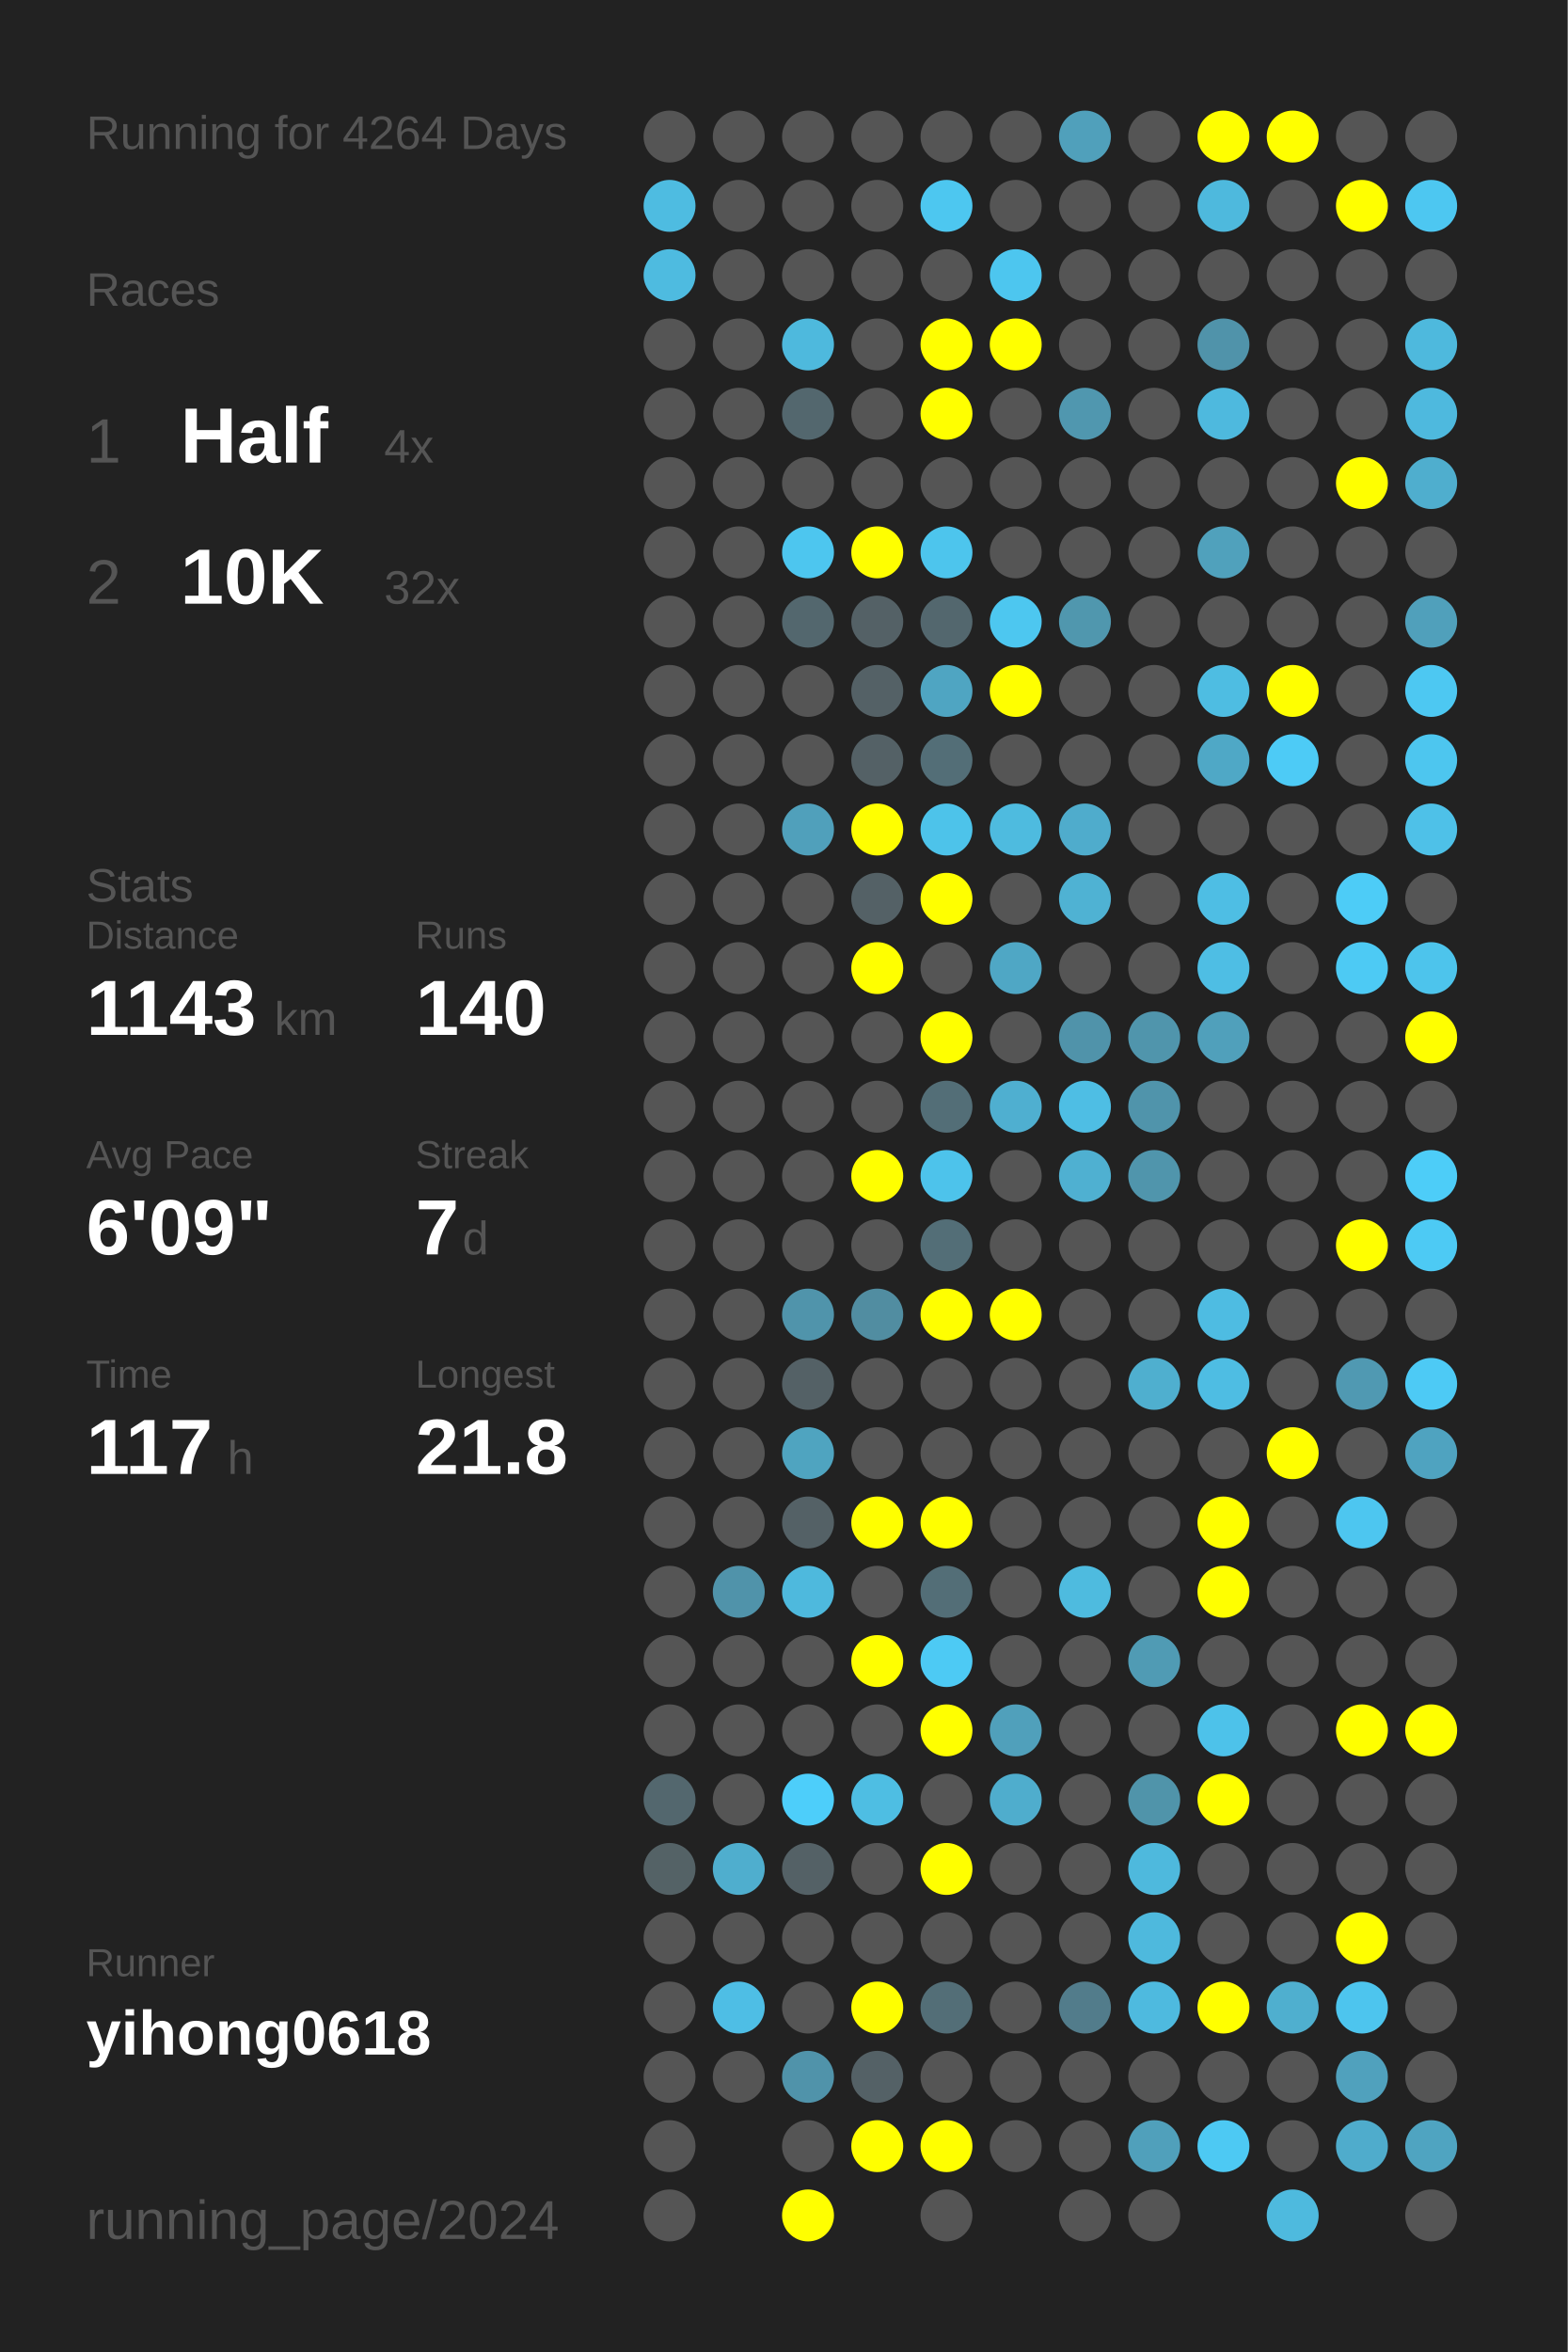
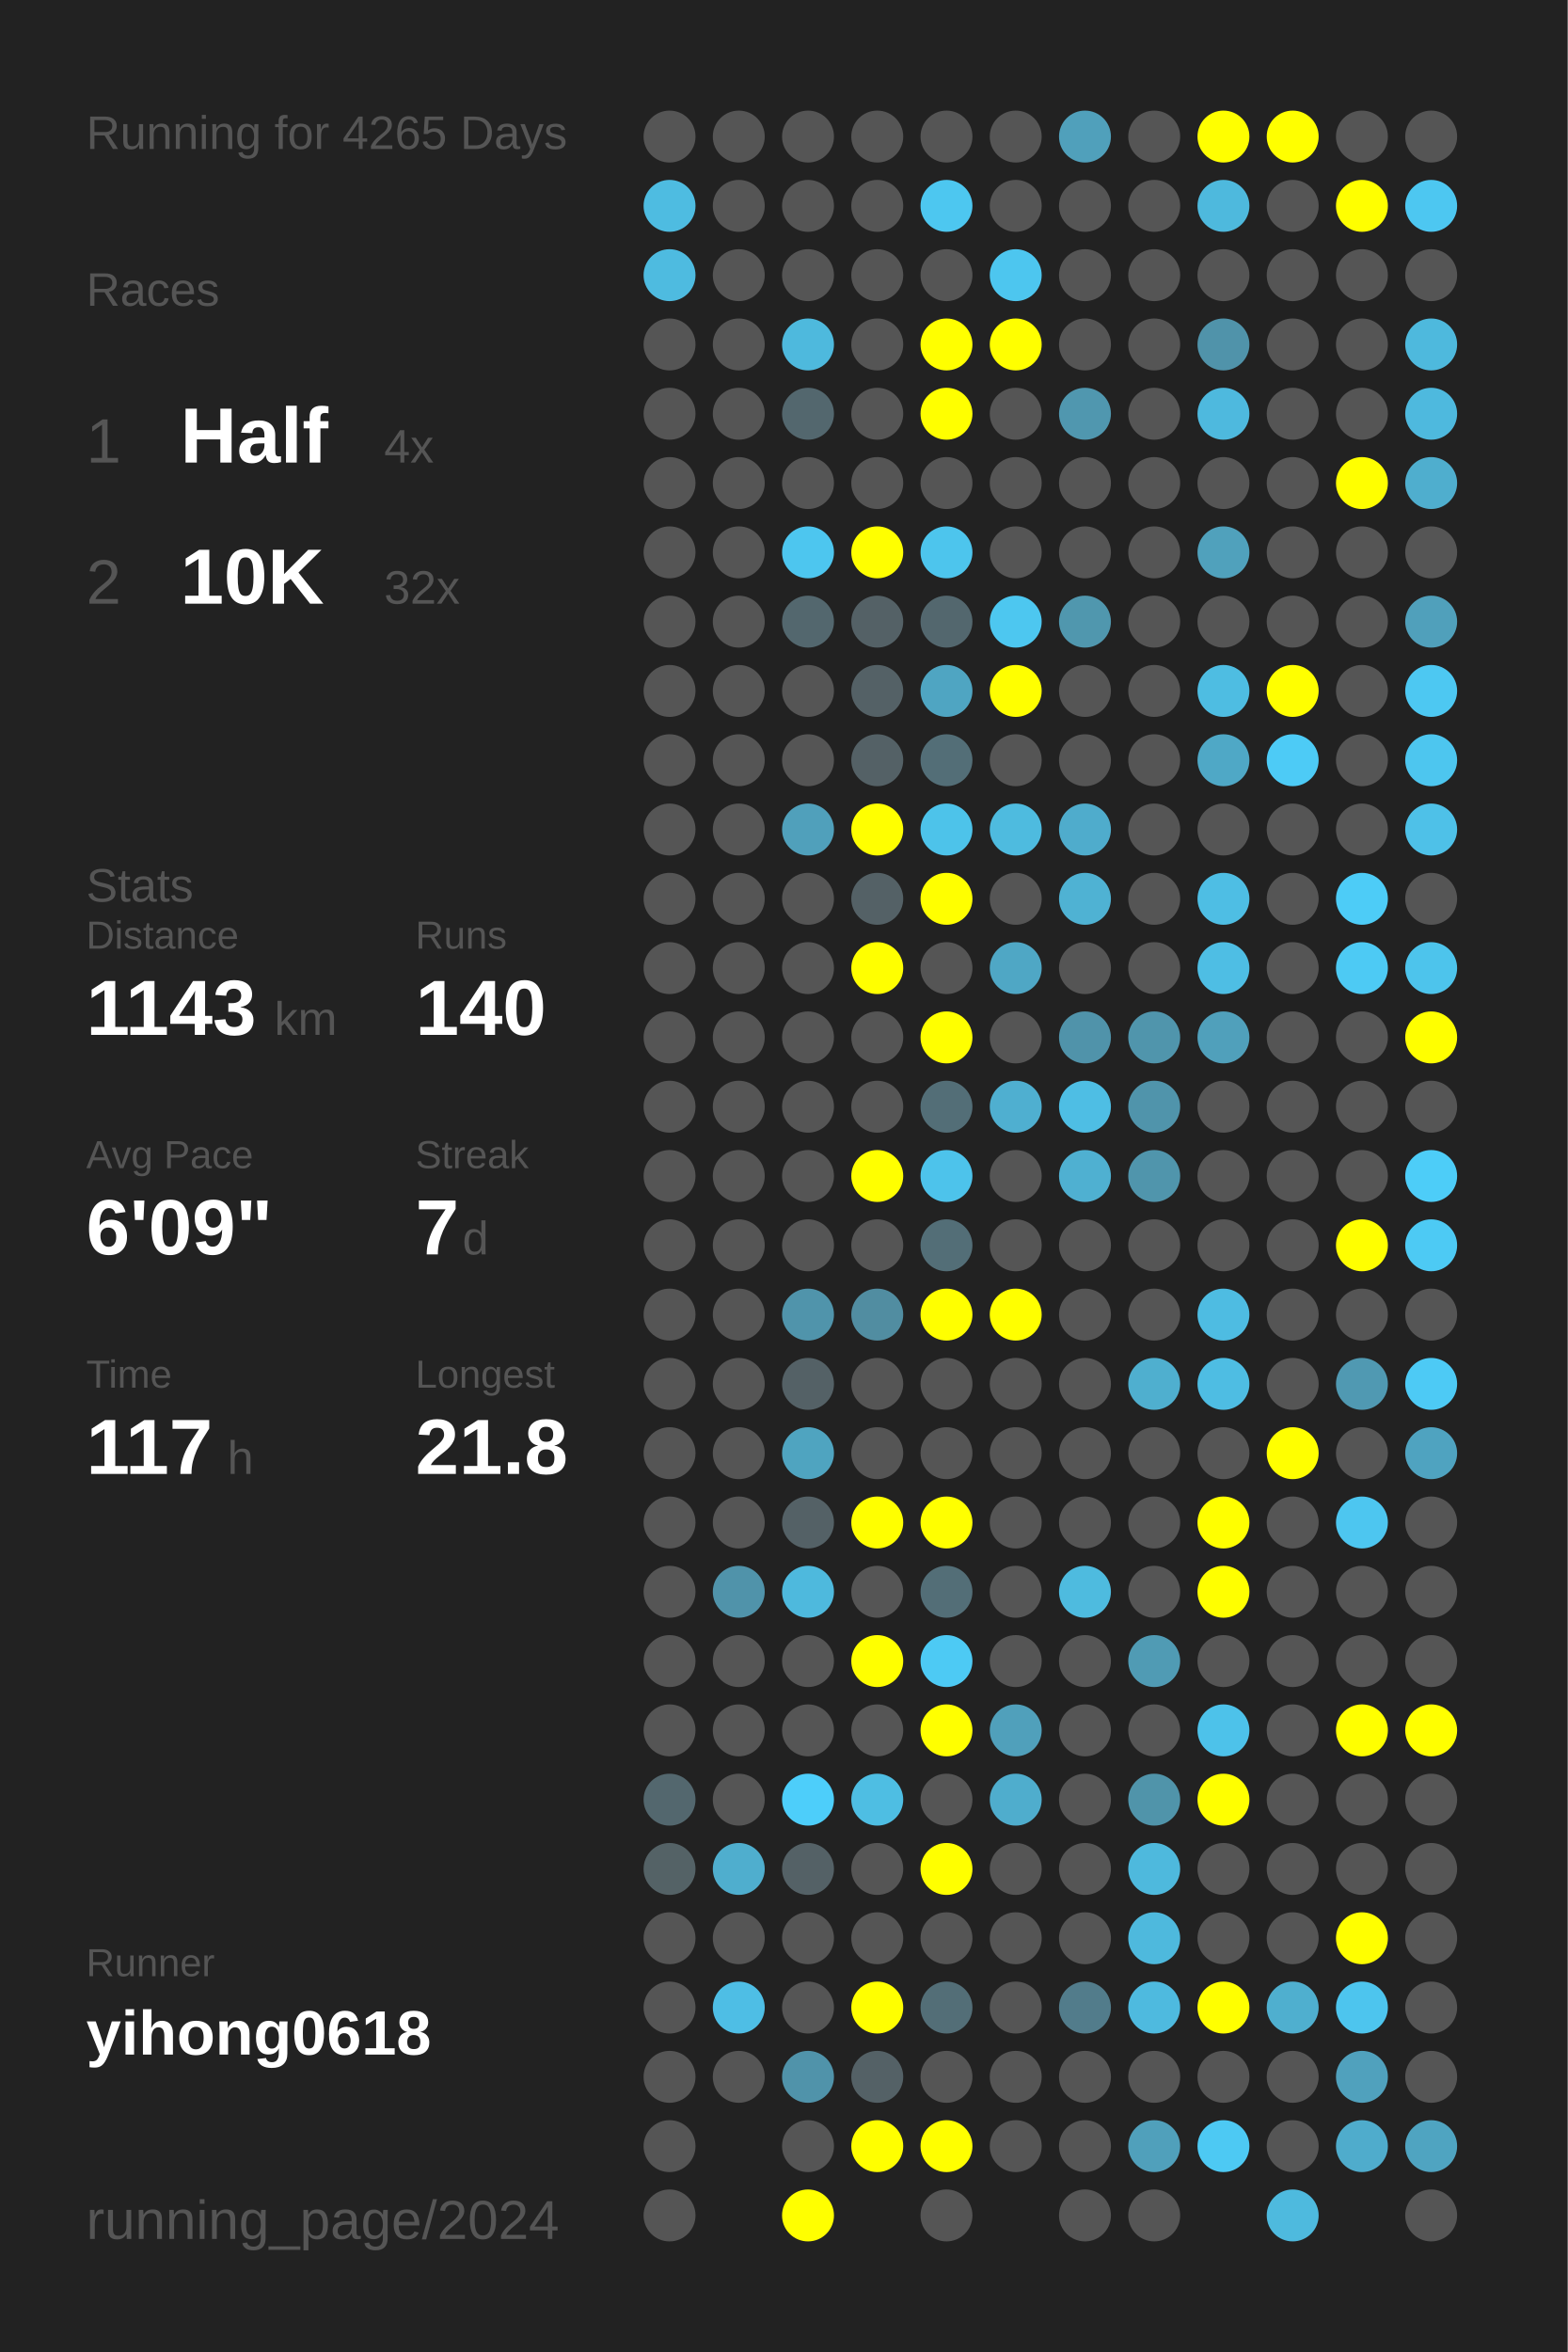
<svg xmlns="http://www.w3.org/2000/svg" baseProfile="full" height="300mm" version="1.1" viewBox="0,0,200,300" width="200mm">
  <defs />
  <rect fill="#222222" height="300" width="200" x="0" y="0" />
-   <text fill="#555555" style="font-size:6px; font-family:Arial;" x="11" y="19">Running for 4264 Days</text>
+   <text fill="#555555" style="font-size:6px; font-family:Arial;" x="11" y="19">Running for 4265 Days</text>
  <text fill="#555555" style="font-size:6px; font-family:Arial;" x="11" y="39">Races</text>
  <text fill="#555555" style="font-size:8px; font-family:Arial;" x="11" y="59">1</text>
  <text fill="#FFFFFF" style="font-size:10px; font-family:Arial; font-weight:bold;" x="23" y="59">Half</text>
  <text fill="#555555" style="font-size:6px; font-family:Arial;" x="49" y="59">4x</text>
  <text fill="#555555" style="font-size:8px; font-family:Arial;" x="11" y="77">2</text>
  <text fill="#FFFFFF" style="font-size:10px; font-family:Arial; font-weight:bold;" x="23" y="77">10K</text>
  <text fill="#555555" style="font-size:6px; font-family:Arial;" x="49" y="77">32x</text>
  <text fill="#555555" style="font-size:6px; font-family:Arial;" x="11" y="115">Stats</text>
  <text fill="#555555" style="font-size:5px; font-family:Arial;" x="11" y="121">Distance</text>
  <text fill="#FFFFFF" style="font-size:10px; font-family:Arial; font-weight:bold;" x="11" y="132">1143</text>
  <text fill="#555555" style="font-size:6px; font-family:Arial;" x="35" y="132">km</text>
  <text fill="#555555" style="font-size:5px; font-family:Arial;" x="53" y="121">Runs</text>
  <text fill="#FFFFFF" style="font-size:10px; font-family:Arial; font-weight:bold;" x="53" y="132">140</text>
  <text fill="#555555" style="font-size:5px; font-family:Arial;" x="11" y="149">Avg Pace</text>
  <text fill="#FFFFFF" style="font-size:10px; font-family:Arial; font-weight:bold;" x="11" y="160">6'09"</text>
  <text fill="#555555" style="font-size:5px; font-family:Arial;" x="53" y="149">Streak</text>
  <text fill="#FFFFFF" style="font-size:10px; font-family:Arial; font-weight:bold;" x="53" y="160">7</text>
  <text fill="#555555" style="font-size:6px; font-family:Arial;" x="59" y="160">d</text>
  <text fill="#555555" style="font-size:5px; font-family:Arial;" x="11" y="177">Time</text>
  <text fill="#FFFFFF" style="font-size:10px; font-family:Arial; font-weight:bold;" x="11" y="188">117</text>
  <text fill="#555555" style="font-size:6px; font-family:Arial;" x="29" y="188">h</text>
  <text fill="#555555" style="font-size:5px; font-family:Arial;" x="53" y="177">Longest</text>
  <text fill="#FFFFFF" style="font-size:10px; font-family:Arial; font-weight:bold;" x="53" y="188">21.8</text>
  <text fill="#555555" style="font-size:5px; font-family:Arial;" x="11" y="252.065">Runner</text>
  <text fill="#FFFFFF" style="font-size:8px; font-family:Arial; font-weight:bold;" x="11" y="262.065">yihong0618</text>
  <text fill="#555555" style="font-size:7px; font-family:Arial;" x="11" y="285.581">running_page/2024</text>
  <circle cx="85.417" cy="17.419" fill="#555555" r="3.312" />
  <circle cx="85.417" cy="26.258" fill="#4ebce1" r="3.312" />
  <circle cx="85.417" cy="35.097" fill="#4ebbe0" r="3.312" />
  <circle cx="85.417" cy="43.935" fill="#555555" r="3.312" />
  <circle cx="85.417" cy="52.774" fill="#555555" r="3.312" />
  <circle cx="85.417" cy="61.613" fill="#555555" r="3.312" />
  <circle cx="85.417" cy="70.452" fill="#555555" r="3.312" />
  <circle cx="85.417" cy="79.29" fill="#555555" r="3.312" />
  <circle cx="85.417" cy="88.129" fill="#555555" r="3.312" />
  <circle cx="85.417" cy="96.968" fill="#555555" r="3.312" />
  <circle cx="85.417" cy="105.806" fill="#555555" r="3.312" />
  <circle cx="85.417" cy="114.645" fill="#555555" r="3.312" />
  <circle cx="85.417" cy="123.484" fill="#555555" r="3.312" />
  <circle cx="85.417" cy="132.323" fill="#555555" r="3.312" />
  <circle cx="85.417" cy="141.161" fill="#555555" r="3.312" />
  <circle cx="85.417" cy="150" fill="#555555" r="3.312" />
  <circle cx="85.417" cy="158.839" fill="#555555" r="3.312" />
  <circle cx="85.417" cy="167.677" fill="#555555" r="3.312" />
  <circle cx="85.417" cy="176.516" fill="#555555" r="3.312" />
  <circle cx="85.417" cy="185.355" fill="#555555" r="3.312" />
  <circle cx="85.417" cy="194.194" fill="#555555" r="3.312" />
  <circle cx="85.417" cy="203.032" fill="#555555" r="3.312" />
  <circle cx="85.417" cy="211.871" fill="#555555" r="3.312" />
  <circle cx="85.417" cy="220.71" fill="#555555" r="3.312" />
  <circle cx="85.417" cy="229.548" fill="#53676e" r="3.312" />
  <circle cx="85.417" cy="238.387" fill="#546266" r="3.312" />
  <circle cx="85.417" cy="247.226" fill="#555555" r="3.312" />
  <circle cx="85.417" cy="256.065" fill="#555555" r="3.312" />
  <circle cx="85.417" cy="264.903" fill="#555555" r="3.312" />
  <circle cx="85.417" cy="273.742" fill="#555555" r="3.312" />
  <circle cx="85.417" cy="282.581" fill="#555555" r="3.312" />
  <circle cx="94.25" cy="17.419" fill="#555555" r="3.312" />
  <circle cx="94.25" cy="26.258" fill="#555555" r="3.312" />
  <circle cx="94.25" cy="35.097" fill="#555555" r="3.312" />
  <circle cx="94.25" cy="43.935" fill="#555555" r="3.312" />
  <circle cx="94.25" cy="52.774" fill="#555555" r="3.312" />
  <circle cx="94.25" cy="61.613" fill="#555555" r="3.312" />
  <circle cx="94.25" cy="70.452" fill="#555555" r="3.312" />
  <circle cx="94.25" cy="79.29" fill="#555555" r="3.312" />
  <circle cx="94.25" cy="88.129" fill="#555555" r="3.312" />
  <circle cx="94.25" cy="96.968" fill="#555555" r="3.312" />
  <circle cx="94.25" cy="105.806" fill="#555555" r="3.312" />
  <circle cx="94.25" cy="114.645" fill="#555555" r="3.312" />
  <circle cx="94.25" cy="123.484" fill="#555555" r="3.312" />
  <circle cx="94.25" cy="132.323" fill="#555555" r="3.312" />
  <circle cx="94.25" cy="141.161" fill="#555555" r="3.312" />
  <circle cx="94.25" cy="150" fill="#555555" r="3.312" />
  <circle cx="94.25" cy="158.839" fill="#555555" r="3.312" />
  <circle cx="94.25" cy="167.677" fill="#555555" r="3.312" />
  <circle cx="94.25" cy="176.516" fill="#555555" r="3.312" />
  <circle cx="94.25" cy="185.355" fill="#555555" r="3.312" />
  <circle cx="94.25" cy="194.194" fill="#555555" r="3.312" />
  <circle cx="94.25" cy="203.032" fill="#5093aa" r="3.312" />
  <circle cx="94.25" cy="211.871" fill="#555555" r="3.312" />
  <circle cx="94.25" cy="220.71" fill="#555555" r="3.312" />
  <circle cx="94.25" cy="229.548" fill="#555555" r="3.312" />
  <circle cx="94.25" cy="238.387" fill="#4faece" r="3.312" />
  <circle cx="94.25" cy="247.226" fill="#555555" r="3.312" />
  <circle cx="94.25" cy="256.065" fill="#4ebee5" r="3.312" />
  <circle cx="94.25" cy="264.903" fill="#555555" r="3.312" />
  <circle cx="103.083" cy="17.419" fill="#555555" r="3.312" />
  <circle cx="103.083" cy="26.258" fill="#555555" r="3.312" />
  <circle cx="103.083" cy="35.097" fill="#555555" r="3.312" />
  <circle cx="103.083" cy="43.935" fill="#4eb9dd" r="3.312" />
  <circle cx="103.083" cy="52.774" fill="#53676e" r="3.312" />
  <circle cx="103.083" cy="61.613" fill="#555555" r="3.312" />
  <circle cx="103.083" cy="70.452" fill="#4dc6ef" r="3.312" />
  <circle cx="103.083" cy="79.29" fill="#53676e" r="3.312" />
  <circle cx="103.083" cy="88.129" fill="#555555" r="3.312" />
  <circle cx="103.083" cy="96.968" fill="#555555" r="3.312" />
  <circle cx="103.083" cy="105.806" fill="#50a0bb" r="3.312" />
  <circle cx="103.083" cy="114.645" fill="#555555" r="3.312" />
  <circle cx="103.083" cy="123.484" fill="#555555" r="3.312" />
  <circle cx="103.083" cy="132.323" fill="#555555" r="3.312" />
  <circle cx="103.083" cy="141.161" fill="#555555" r="3.312" />
  <circle cx="103.083" cy="150" fill="#555555" r="3.312" />
  <circle cx="103.083" cy="158.839" fill="#555555" r="3.312" />
  <circle cx="103.083" cy="167.677" fill="#5094ab" r="3.312" />
  <circle cx="103.083" cy="176.516" fill="#546166" r="3.312" />
  <circle cx="103.083" cy="185.355" fill="#4fa4c0" r="3.312" />
  <circle cx="103.083" cy="194.194" fill="#546166" r="3.312" />
  <circle cx="103.083" cy="203.032" fill="#4eb9dd" r="3.312" />
  <circle cx="103.083" cy="211.871" fill="#555555" r="3.312" />
  <circle cx="103.083" cy="220.71" fill="#555555" r="3.312" />
  <circle cx="103.083" cy="229.548" fill="#4dcefa" r="3.312" />
  <circle cx="103.083" cy="238.387" fill="#546166" r="3.312" />
  <circle cx="103.083" cy="247.226" fill="#555555" r="3.312" />
  <circle cx="103.083" cy="256.065" fill="#555555" r="3.312" />
  <circle cx="103.083" cy="264.903" fill="#5093aa" r="3.312" />
  <circle cx="103.083" cy="273.742" fill="#555555" r="3.312" />
  <circle cx="103.083" cy="282.581" fill="#FFFF00" r="3.312" />
  <circle cx="111.917" cy="17.419" fill="#555555" r="3.312" />
  <circle cx="111.917" cy="26.258" fill="#555555" r="3.312" />
  <circle cx="111.917" cy="35.097" fill="#555555" r="3.312" />
  <circle cx="111.917" cy="43.935" fill="#555555" r="3.312" />
  <circle cx="111.917" cy="52.774" fill="#555555" r="3.312" />
  <circle cx="111.917" cy="61.613" fill="#555555" r="3.312" />
  <circle cx="111.917" cy="70.452" fill="#FFFF00" r="3.312" />
  <circle cx="111.917" cy="79.29" fill="#546166" r="3.312" />
  <circle cx="111.917" cy="88.129" fill="#546166" r="3.312" />
  <circle cx="111.917" cy="96.968" fill="#546166" r="3.312" />
  <circle cx="111.917" cy="105.806" fill="#FFFF00" r="3.312" />
  <circle cx="111.917" cy="114.645" fill="#546166" r="3.312" />
  <circle cx="111.917" cy="123.484" fill="#FFFF00" r="3.312" />
  <circle cx="111.917" cy="132.323" fill="#555555" r="3.312" />
  <circle cx="111.917" cy="141.161" fill="#555555" r="3.312" />
  <circle cx="111.917" cy="150" fill="#FFFF00" r="3.312" />
  <circle cx="111.917" cy="158.839" fill="#555555" r="3.312" />
  <circle cx="111.917" cy="167.677" fill="#518da1" r="3.312" />
  <circle cx="111.917" cy="176.516" fill="#555555" r="3.312" />
  <circle cx="111.917" cy="185.355" fill="#555555" r="3.312" />
  <circle cx="111.917" cy="194.194" fill="#FFFF00" r="3.312" />
  <circle cx="111.917" cy="203.032" fill="#555555" r="3.312" />
  <circle cx="111.917" cy="211.871" fill="#FFFF00" r="3.312" />
  <circle cx="111.917" cy="220.71" fill="#555555" r="3.312" />
  <circle cx="111.917" cy="229.548" fill="#4ebee3" r="3.312" />
  <circle cx="111.917" cy="238.387" fill="#555555" r="3.312" />
  <circle cx="111.917" cy="247.226" fill="#555555" r="3.312" />
  <circle cx="111.917" cy="256.065" fill="#FFFF00" r="3.312" />
  <circle cx="111.917" cy="264.903" fill="#546166" r="3.312" />
  <circle cx="111.917" cy="273.742" fill="#FFFF00" r="3.312" />
  <circle cx="120.75" cy="17.419" fill="#555555" r="3.312" />
  <circle cx="120.75" cy="26.258" fill="#4dc7f0" r="3.312" />
  <circle cx="120.75" cy="35.097" fill="#555555" r="3.312" />
  <circle cx="120.75" cy="43.935" fill="#FFFF00" r="3.312" />
  <circle cx="120.75" cy="52.774" fill="#FFFF00" r="3.312" />
  <circle cx="120.75" cy="61.613" fill="#555555" r="3.312" />
  <circle cx="120.75" cy="70.452" fill="#4dc5ed" r="3.312" />
  <circle cx="120.75" cy="79.29" fill="#53676e" r="3.312" />
  <circle cx="120.75" cy="88.129" fill="#4fa5c2" r="3.312" />
  <circle cx="120.75" cy="96.968" fill="#536e77" r="3.312" />
  <circle cx="120.75" cy="105.806" fill="#4dc3ea" r="3.312" />
  <circle cx="120.75" cy="114.645" fill="#FFFF00" r="3.312" />
  <circle cx="120.75" cy="123.484" fill="#555555" r="3.312" />
  <circle cx="120.75" cy="132.323" fill="#FFFF00" r="3.312" />
  <circle cx="120.75" cy="141.161" fill="#536e77" r="3.312" />
  <circle cx="120.75" cy="150" fill="#4dc3eb" r="3.312" />
  <circle cx="120.75" cy="158.839" fill="#536e77" r="3.312" />
  <circle cx="120.75" cy="167.677" fill="#FFFF00" r="3.312" />
  <circle cx="120.75" cy="176.516" fill="#555555" r="3.312" />
  <circle cx="120.75" cy="185.355" fill="#555555" r="3.312" />
  <circle cx="120.75" cy="194.194" fill="#FFFF00" r="3.312" />
  <circle cx="120.75" cy="203.032" fill="#536e77" r="3.312" />
  <circle cx="120.75" cy="211.871" fill="#4dcaf4" r="3.312" />
  <circle cx="120.75" cy="220.71" fill="#FFFF00" r="3.312" />
  <circle cx="120.75" cy="229.548" fill="#555555" r="3.312" />
  <circle cx="120.75" cy="238.387" fill="#FFFF00" r="3.312" />
  <circle cx="120.75" cy="247.226" fill="#555555" r="3.312" />
  <circle cx="120.75" cy="256.065" fill="#536e77" r="3.312" />
  <circle cx="120.75" cy="264.903" fill="#555555" r="3.312" />
  <circle cx="120.75" cy="273.742" fill="#FFFF00" r="3.312" />
  <circle cx="120.75" cy="282.581" fill="#555555" r="3.312" />
  <circle cx="129.583" cy="17.419" fill="#555555" r="3.312" />
  <circle cx="129.583" cy="26.258" fill="#555555" r="3.312" />
  <circle cx="129.583" cy="35.097" fill="#4dc6ef" r="3.312" />
  <circle cx="129.583" cy="43.935" fill="#FFFF00" r="3.312" />
  <circle cx="129.583" cy="52.774" fill="#555555" r="3.312" />
  <circle cx="129.583" cy="61.613" fill="#555555" r="3.312" />
  <circle cx="129.583" cy="70.452" fill="#555555" r="3.312" />
  <circle cx="129.583" cy="79.29" fill="#4dc7f0" r="3.312" />
  <circle cx="129.583" cy="88.129" fill="#FFFF00" r="3.312" />
  <circle cx="129.583" cy="96.968" fill="#555555" r="3.312" />
  <circle cx="129.583" cy="105.806" fill="#4ebbdf" r="3.312" />
  <circle cx="129.583" cy="114.645" fill="#555555" r="3.312" />
  <circle cx="129.583" cy="123.484" fill="#4fa7c5" r="3.312" />
  <circle cx="129.583" cy="132.323" fill="#555555" r="3.312" />
  <circle cx="129.583" cy="141.161" fill="#4fafd0" r="3.312" />
  <circle cx="129.583" cy="150" fill="#555555" r="3.312" />
  <circle cx="129.583" cy="158.839" fill="#555555" r="3.312" />
  <circle cx="129.583" cy="167.677" fill="#FFFF00" r="3.312" />
  <circle cx="129.583" cy="176.516" fill="#555555" r="3.312" />
  <circle cx="129.583" cy="185.355" fill="#555555" r="3.312" />
  <circle cx="129.583" cy="194.194" fill="#555555" r="3.312" />
  <circle cx="129.583" cy="203.032" fill="#555555" r="3.312" />
  <circle cx="129.583" cy="211.871" fill="#555555" r="3.312" />
  <circle cx="129.583" cy="220.71" fill="#50a0bb" r="3.312" />
  <circle cx="129.583" cy="229.548" fill="#4fadcd" r="3.312" />
  <circle cx="129.583" cy="238.387" fill="#555555" r="3.312" />
  <circle cx="129.583" cy="247.226" fill="#555555" r="3.312" />
  <circle cx="129.583" cy="256.065" fill="#555555" r="3.312" />
  <circle cx="129.583" cy="264.903" fill="#555555" r="3.312" />
  <circle cx="129.583" cy="273.742" fill="#555555" r="3.312" />
  <circle cx="138.417" cy="17.419" fill="#50a0bb" r="3.312" />
  <circle cx="138.417" cy="26.258" fill="#555555" r="3.312" />
  <circle cx="138.417" cy="35.097" fill="#555555" r="3.312" />
  <circle cx="138.417" cy="43.935" fill="#555555" r="3.312" />
  <circle cx="138.417" cy="52.774" fill="#5097af" r="3.312" />
  <circle cx="138.417" cy="61.613" fill="#555555" r="3.312" />
  <circle cx="138.417" cy="70.452" fill="#555555" r="3.312" />
  <circle cx="138.417" cy="79.29" fill="#5097ae" r="3.312" />
  <circle cx="138.417" cy="88.129" fill="#555555" r="3.312" />
  <circle cx="138.417" cy="96.968" fill="#555555" r="3.312" />
  <circle cx="138.417" cy="105.806" fill="#4faccc" r="3.312" />
  <circle cx="138.417" cy="114.645" fill="#4fb2d3" r="3.312" />
  <circle cx="138.417" cy="123.484" fill="#555555" r="3.312" />
  <circle cx="138.417" cy="132.323" fill="#5093aa" r="3.312" />
  <circle cx="138.417" cy="141.161" fill="#4ebee4" r="3.312" />
  <circle cx="138.417" cy="150" fill="#4fb0d1" r="3.312" />
  <circle cx="138.417" cy="158.839" fill="#555555" r="3.312" />
  <circle cx="138.417" cy="167.677" fill="#555555" r="3.312" />
  <circle cx="138.417" cy="176.516" fill="#555555" r="3.312" />
  <circle cx="138.417" cy="185.355" fill="#555555" r="3.312" />
  <circle cx="138.417" cy="194.194" fill="#555555" r="3.312" />
  <circle cx="138.417" cy="203.032" fill="#4ebbdf" r="3.312" />
  <circle cx="138.417" cy="211.871" fill="#555555" r="3.312" />
  <circle cx="138.417" cy="220.71" fill="#555555" r="3.312" />
  <circle cx="138.417" cy="229.548" fill="#555555" r="3.312" />
  <circle cx="138.417" cy="238.387" fill="#555555" r="3.312" />
  <circle cx="138.417" cy="247.226" fill="#555555" r="3.312" />
  <circle cx="138.417" cy="256.065" fill="#527c8b" r="3.312" />
  <circle cx="138.417" cy="264.903" fill="#555555" r="3.312" />
  <circle cx="138.417" cy="273.742" fill="#555555" r="3.312" />
  <circle cx="138.417" cy="282.581" fill="#555555" r="3.312" />
  <circle cx="147.25" cy="17.419" fill="#555555" r="3.312" />
  <circle cx="147.25" cy="26.258" fill="#555555" r="3.312" />
  <circle cx="147.25" cy="35.097" fill="#555555" r="3.312" />
  <circle cx="147.25" cy="43.935" fill="#555555" r="3.312" />
  <circle cx="147.25" cy="52.774" fill="#555555" r="3.312" />
  <circle cx="147.25" cy="61.613" fill="#555555" r="3.312" />
  <circle cx="147.25" cy="70.452" fill="#555555" r="3.312" />
  <circle cx="147.25" cy="79.29" fill="#555555" r="3.312" />
  <circle cx="147.25" cy="88.129" fill="#555555" r="3.312" />
  <circle cx="147.25" cy="96.968" fill="#555555" r="3.312" />
  <circle cx="147.25" cy="105.806" fill="#555555" r="3.312" />
  <circle cx="147.25" cy="114.645" fill="#555555" r="3.312" />
  <circle cx="147.25" cy="123.484" fill="#555555" r="3.312" />
  <circle cx="147.25" cy="132.323" fill="#5095ac" r="3.312" />
  <circle cx="147.25" cy="141.161" fill="#5094ab" r="3.312" />
  <circle cx="147.25" cy="150" fill="#5095ac" r="3.312" />
  <circle cx="147.25" cy="158.839" fill="#555555" r="3.312" />
  <circle cx="147.25" cy="167.677" fill="#555555" r="3.312" />
  <circle cx="147.25" cy="176.516" fill="#4fafcf" r="3.312" />
  <circle cx="147.25" cy="185.355" fill="#555555" r="3.312" />
  <circle cx="147.25" cy="194.194" fill="#555555" r="3.312" />
  <circle cx="147.25" cy="203.032" fill="#555555" r="3.312" />
  <circle cx="147.25" cy="211.871" fill="#509bb4" r="3.312" />
  <circle cx="147.25" cy="220.71" fill="#555555" r="3.312" />
  <circle cx="147.25" cy="229.548" fill="#5094aa" r="3.312" />
  <circle cx="147.25" cy="238.387" fill="#4eb9dd" r="3.312" />
  <circle cx="147.25" cy="247.226" fill="#4eb9dd" r="3.312" />
  <circle cx="147.25" cy="256.065" fill="#4ebadf" r="3.312" />
  <circle cx="147.25" cy="264.903" fill="#555555" r="3.312" />
  <circle cx="147.25" cy="273.742" fill="#50a0bb" r="3.312" />
  <circle cx="147.25" cy="282.581" fill="#555555" r="3.312" />
  <circle cx="156.083" cy="17.419" fill="#FFFF00" r="3.312" />
  <circle cx="156.083" cy="26.258" fill="#4eb9dd" r="3.312" />
  <circle cx="156.083" cy="35.097" fill="#555555" r="3.312" />
  <circle cx="156.083" cy="43.935" fill="#5093aa" r="3.312" />
  <circle cx="156.083" cy="52.774" fill="#4eb9de" r="3.312" />
  <circle cx="156.083" cy="61.613" fill="#555555" r="3.312" />
  <circle cx="156.083" cy="70.452" fill="#50a1bc" r="3.312" />
  <circle cx="156.083" cy="79.29" fill="#555555" r="3.312" />
  <circle cx="156.083" cy="88.129" fill="#4ebde2" r="3.312" />
  <circle cx="156.083" cy="96.968" fill="#4fa8c6" r="3.312" />
  <circle cx="156.083" cy="105.806" fill="#555555" r="3.312" />
  <circle cx="156.083" cy="114.645" fill="#4ebee4" r="3.312" />
  <circle cx="156.083" cy="123.484" fill="#4ebee4" r="3.312" />
  <circle cx="156.083" cy="132.323" fill="#50a0bb" r="3.312" />
  <circle cx="156.083" cy="141.161" fill="#555555" r="3.312" />
  <circle cx="156.083" cy="150" fill="#555555" r="3.312" />
  <circle cx="156.083" cy="158.839" fill="#555555" r="3.312" />
  <circle cx="156.083" cy="167.677" fill="#4ebce2" r="3.312" />
  <circle cx="156.083" cy="176.516" fill="#4ebde3" r="3.312" />
  <circle cx="156.083" cy="185.355" fill="#555555" r="3.312" />
  <circle cx="156.083" cy="194.194" fill="#FFFF00" r="3.312" />
  <circle cx="156.083" cy="203.032" fill="#FFFF00" r="3.312" />
  <circle cx="156.083" cy="211.871" fill="#555555" r="3.312" />
  <circle cx="156.083" cy="220.71" fill="#4dc2ea" r="3.312" />
  <circle cx="156.083" cy="229.548" fill="#FFFF00" r="3.312" />
  <circle cx="156.083" cy="238.387" fill="#555555" r="3.312" />
  <circle cx="156.083" cy="247.226" fill="#555555" r="3.312" />
  <circle cx="156.083" cy="256.065" fill="#FFFF00" r="3.312" />
  <circle cx="156.083" cy="264.903" fill="#555555" r="3.312" />
  <circle cx="156.083" cy="273.742" fill="#4dc9f3" r="3.312" />
  <circle cx="164.917" cy="17.419" fill="#FFFF00" r="3.312" />
  <circle cx="164.917" cy="26.258" fill="#555555" r="3.312" />
  <circle cx="164.917" cy="35.097" fill="#555555" r="3.312" />
  <circle cx="164.917" cy="43.935" fill="#555555" r="3.312" />
  <circle cx="164.917" cy="52.774" fill="#555555" r="3.312" />
  <circle cx="164.917" cy="61.613" fill="#555555" r="3.312" />
  <circle cx="164.917" cy="70.452" fill="#555555" r="3.312" />
  <circle cx="164.917" cy="79.29" fill="#555555" r="3.312" />
  <circle cx="164.917" cy="88.129" fill="#FFFF00" r="3.312" />
  <circle cx="164.917" cy="96.968" fill="#4dcbf6" r="3.312" />
  <circle cx="164.917" cy="105.806" fill="#555555" r="3.312" />
  <circle cx="164.917" cy="114.645" fill="#555555" r="3.312" />
  <circle cx="164.917" cy="123.484" fill="#555555" r="3.312" />
  <circle cx="164.917" cy="132.323" fill="#555555" r="3.312" />
  <circle cx="164.917" cy="141.161" fill="#555555" r="3.312" />
  <circle cx="164.917" cy="150" fill="#555555" r="3.312" />
  <circle cx="164.917" cy="158.839" fill="#555555" r="3.312" />
  <circle cx="164.917" cy="167.677" fill="#555555" r="3.312" />
  <circle cx="164.917" cy="176.516" fill="#555555" r="3.312" />
  <circle cx="164.917" cy="185.355" fill="#FFFF00" r="3.312" />
  <circle cx="164.917" cy="194.194" fill="#555555" r="3.312" />
  <circle cx="164.917" cy="203.032" fill="#555555" r="3.312" />
  <circle cx="164.917" cy="211.871" fill="#555555" r="3.312" />
  <circle cx="164.917" cy="220.71" fill="#555555" r="3.312" />
  <circle cx="164.917" cy="229.548" fill="#555555" r="3.312" />
  <circle cx="164.917" cy="238.387" fill="#555555" r="3.312" />
  <circle cx="164.917" cy="247.226" fill="#555555" r="3.312" />
  <circle cx="164.917" cy="256.065" fill="#4fafcf" r="3.312" />
  <circle cx="164.917" cy="264.903" fill="#555555" r="3.312" />
  <circle cx="164.917" cy="273.742" fill="#555555" r="3.312" />
  <circle cx="164.917" cy="282.581" fill="#4ebade" r="3.312" />
  <circle cx="173.75" cy="17.419" fill="#555555" r="3.312" />
  <circle cx="173.75" cy="26.258" fill="#FFFF00" r="3.312" />
  <circle cx="173.75" cy="35.097" fill="#555555" r="3.312" />
  <circle cx="173.75" cy="43.935" fill="#555555" r="3.312" />
  <circle cx="173.75" cy="52.774" fill="#555555" r="3.312" />
  <circle cx="173.75" cy="61.613" fill="#FFFF00" r="3.312" />
  <circle cx="173.75" cy="70.452" fill="#555555" r="3.312" />
  <circle cx="173.75" cy="79.29" fill="#555555" r="3.312" />
  <circle cx="173.75" cy="88.129" fill="#555555" r="3.312" />
  <circle cx="173.75" cy="96.968" fill="#555555" r="3.312" />
  <circle cx="173.75" cy="105.806" fill="#555555" r="3.312" />
  <circle cx="173.75" cy="114.645" fill="#4dccf7" r="3.312" />
  <circle cx="173.75" cy="123.484" fill="#4dcaf4" r="3.312" />
  <circle cx="173.75" cy="132.323" fill="#555555" r="3.312" />
  <circle cx="173.75" cy="141.161" fill="#555555" r="3.312" />
  <circle cx="173.75" cy="150" fill="#555555" r="3.312" />
  <circle cx="173.75" cy="158.839" fill="#FFFF00" r="3.312" />
  <circle cx="173.75" cy="167.677" fill="#555555" r="3.312" />
  <circle cx="173.75" cy="176.516" fill="#5099b2" r="3.312" />
  <circle cx="173.75" cy="185.355" fill="#555555" r="3.312" />
  <circle cx="173.75" cy="194.194" fill="#4dc6f0" r="3.312" />
  <circle cx="173.75" cy="203.032" fill="#555555" r="3.312" />
  <circle cx="173.75" cy="211.871" fill="#555555" r="3.312" />
  <circle cx="173.75" cy="220.71" fill="#FFFF00" r="3.312" />
  <circle cx="173.75" cy="229.548" fill="#555555" r="3.312" />
  <circle cx="173.75" cy="238.387" fill="#555555" r="3.312" />
  <circle cx="173.75" cy="247.226" fill="#FFFF00" r="3.312" />
  <circle cx="173.75" cy="256.065" fill="#4dc5ee" r="3.312" />
  <circle cx="173.75" cy="264.903" fill="#50a1bd" r="3.312" />
  <circle cx="173.75" cy="273.742" fill="#4faccc" r="3.312" />
  <circle cx="182.583" cy="17.419" fill="#555555" r="3.312" />
  <circle cx="182.583" cy="26.258" fill="#4dc7f1" r="3.312" />
  <circle cx="182.583" cy="35.097" fill="#555555" r="3.312" />
  <circle cx="182.583" cy="43.935" fill="#4eb9dd" r="3.312" />
  <circle cx="182.583" cy="52.774" fill="#4eb9de" r="3.312" />
  <circle cx="182.583" cy="61.613" fill="#4faece" r="3.312" />
  <circle cx="182.583" cy="70.452" fill="#555555" r="3.312" />
  <circle cx="182.583" cy="79.29" fill="#50a0bb" r="3.312" />
  <circle cx="182.583" cy="88.129" fill="#4dc8f2" r="3.312" />
  <circle cx="182.583" cy="96.968" fill="#4dc6ef" r="3.312" />
  <circle cx="182.583" cy="105.806" fill="#4ec1e8" r="3.312" />
  <circle cx="182.583" cy="114.645" fill="#555555" r="3.312" />
  <circle cx="182.583" cy="123.484" fill="#4dc4ec" r="3.312" />
  <circle cx="182.583" cy="132.323" fill="#FFFF00" r="3.312" />
  <circle cx="182.583" cy="141.161" fill="#555555" r="3.312" />
  <circle cx="182.583" cy="150" fill="#4dcdf8" r="3.312" />
  <circle cx="182.583" cy="158.839" fill="#4dcaf4" r="3.312" />
  <circle cx="182.583" cy="167.677" fill="#555555" r="3.312" />
  <circle cx="182.583" cy="176.516" fill="#4dcaf5" r="3.312" />
  <circle cx="182.583" cy="185.355" fill="#4fa3c0" r="3.312" />
  <circle cx="182.583" cy="194.194" fill="#555555" r="3.312" />
  <circle cx="182.583" cy="203.032" fill="#555555" r="3.312" />
  <circle cx="182.583" cy="211.871" fill="#555555" r="3.312" />
  <circle cx="182.583" cy="220.71" fill="#FFFF00" r="3.312" />
  <circle cx="182.583" cy="229.548" fill="#555555" r="3.312" />
  <circle cx="182.583" cy="238.387" fill="#555555" r="3.312" />
  <circle cx="182.583" cy="247.226" fill="#555555" r="3.312" />
  <circle cx="182.583" cy="256.065" fill="#555555" r="3.312" />
  <circle cx="182.583" cy="264.903" fill="#555555" r="3.312" />
  <circle cx="182.583" cy="273.742" fill="#4fa4c1" r="3.312" />
  <circle cx="182.583" cy="282.581" fill="#555555" r="3.312" />
</svg>
